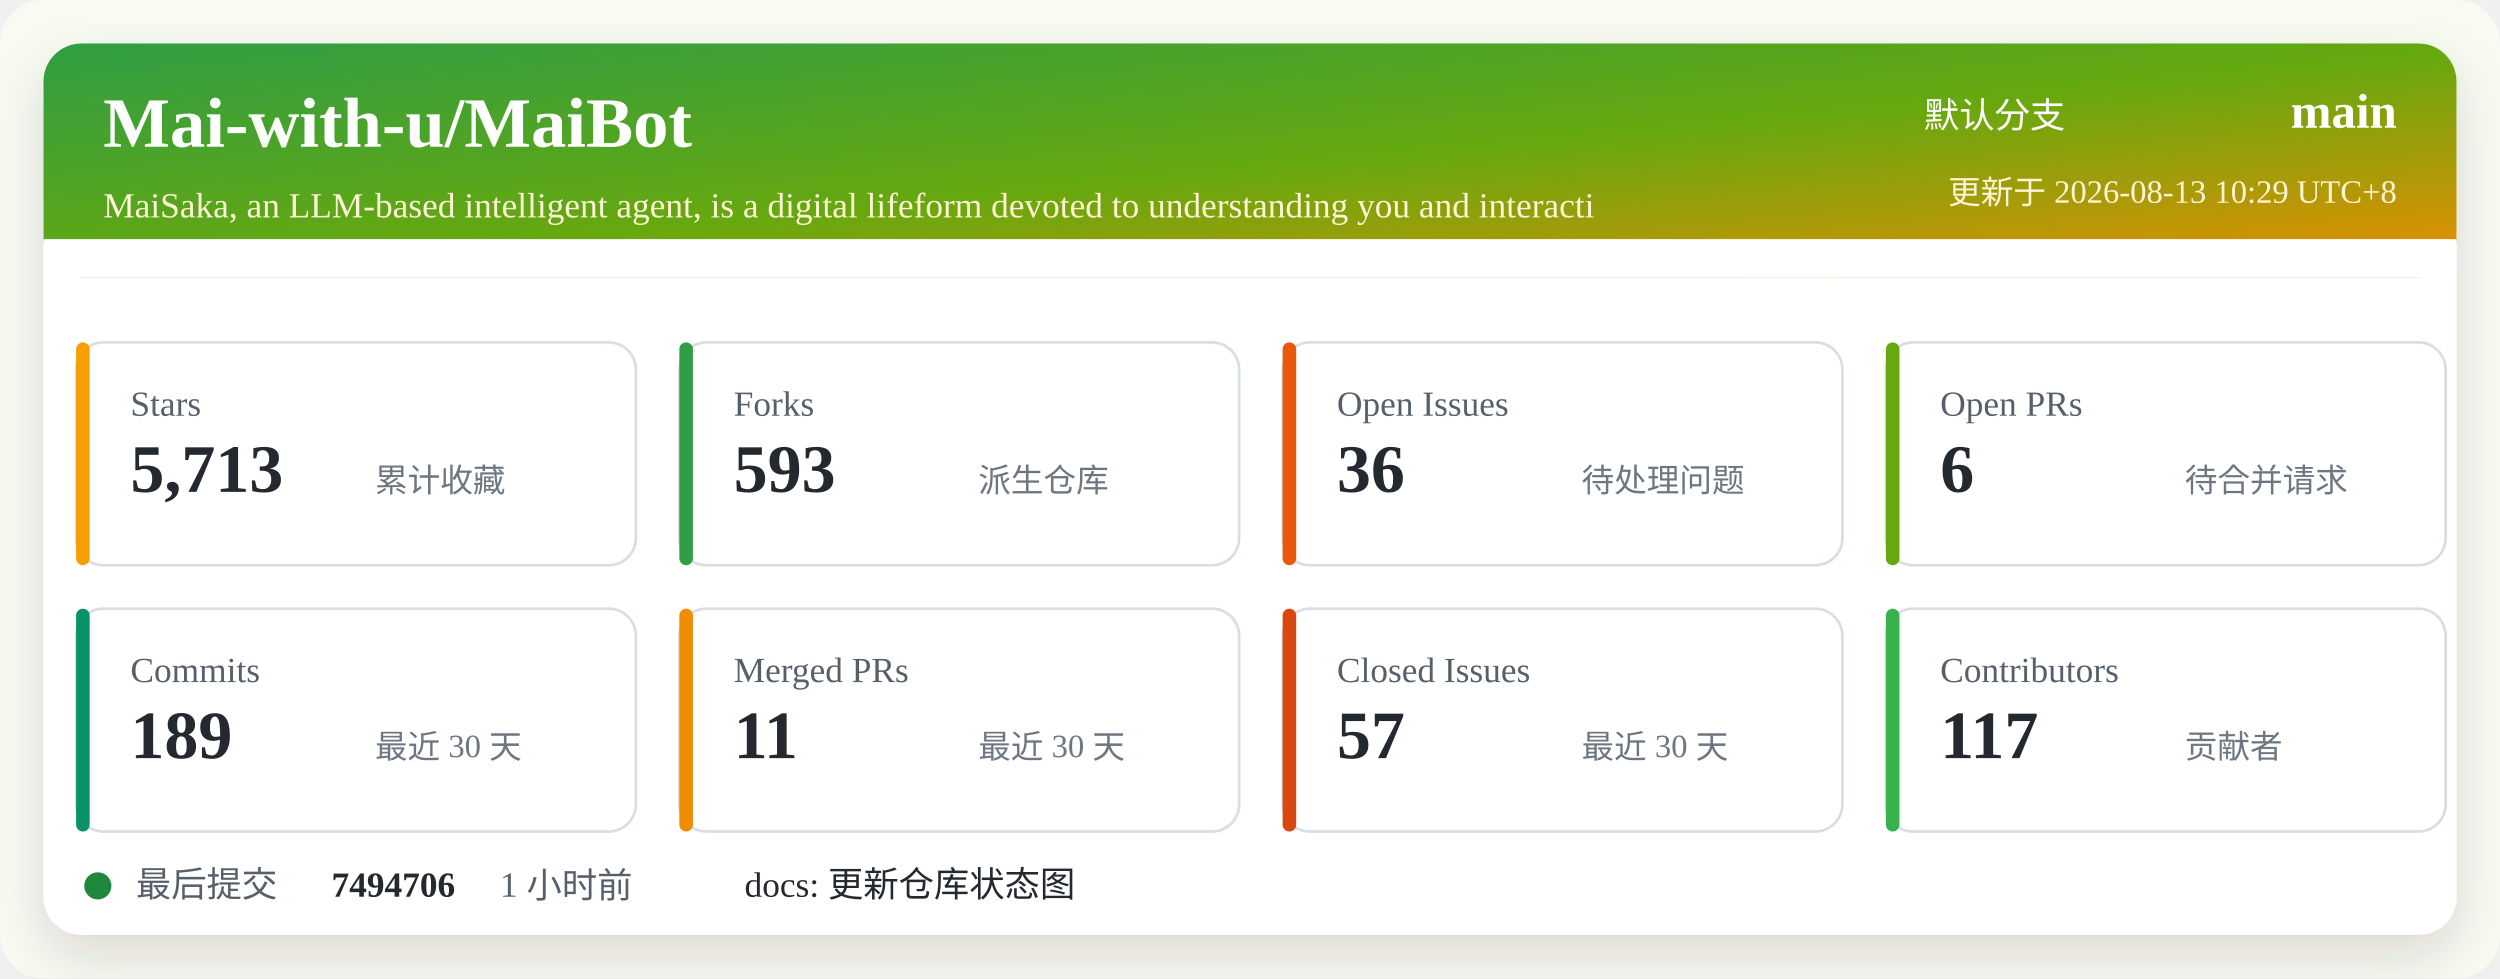
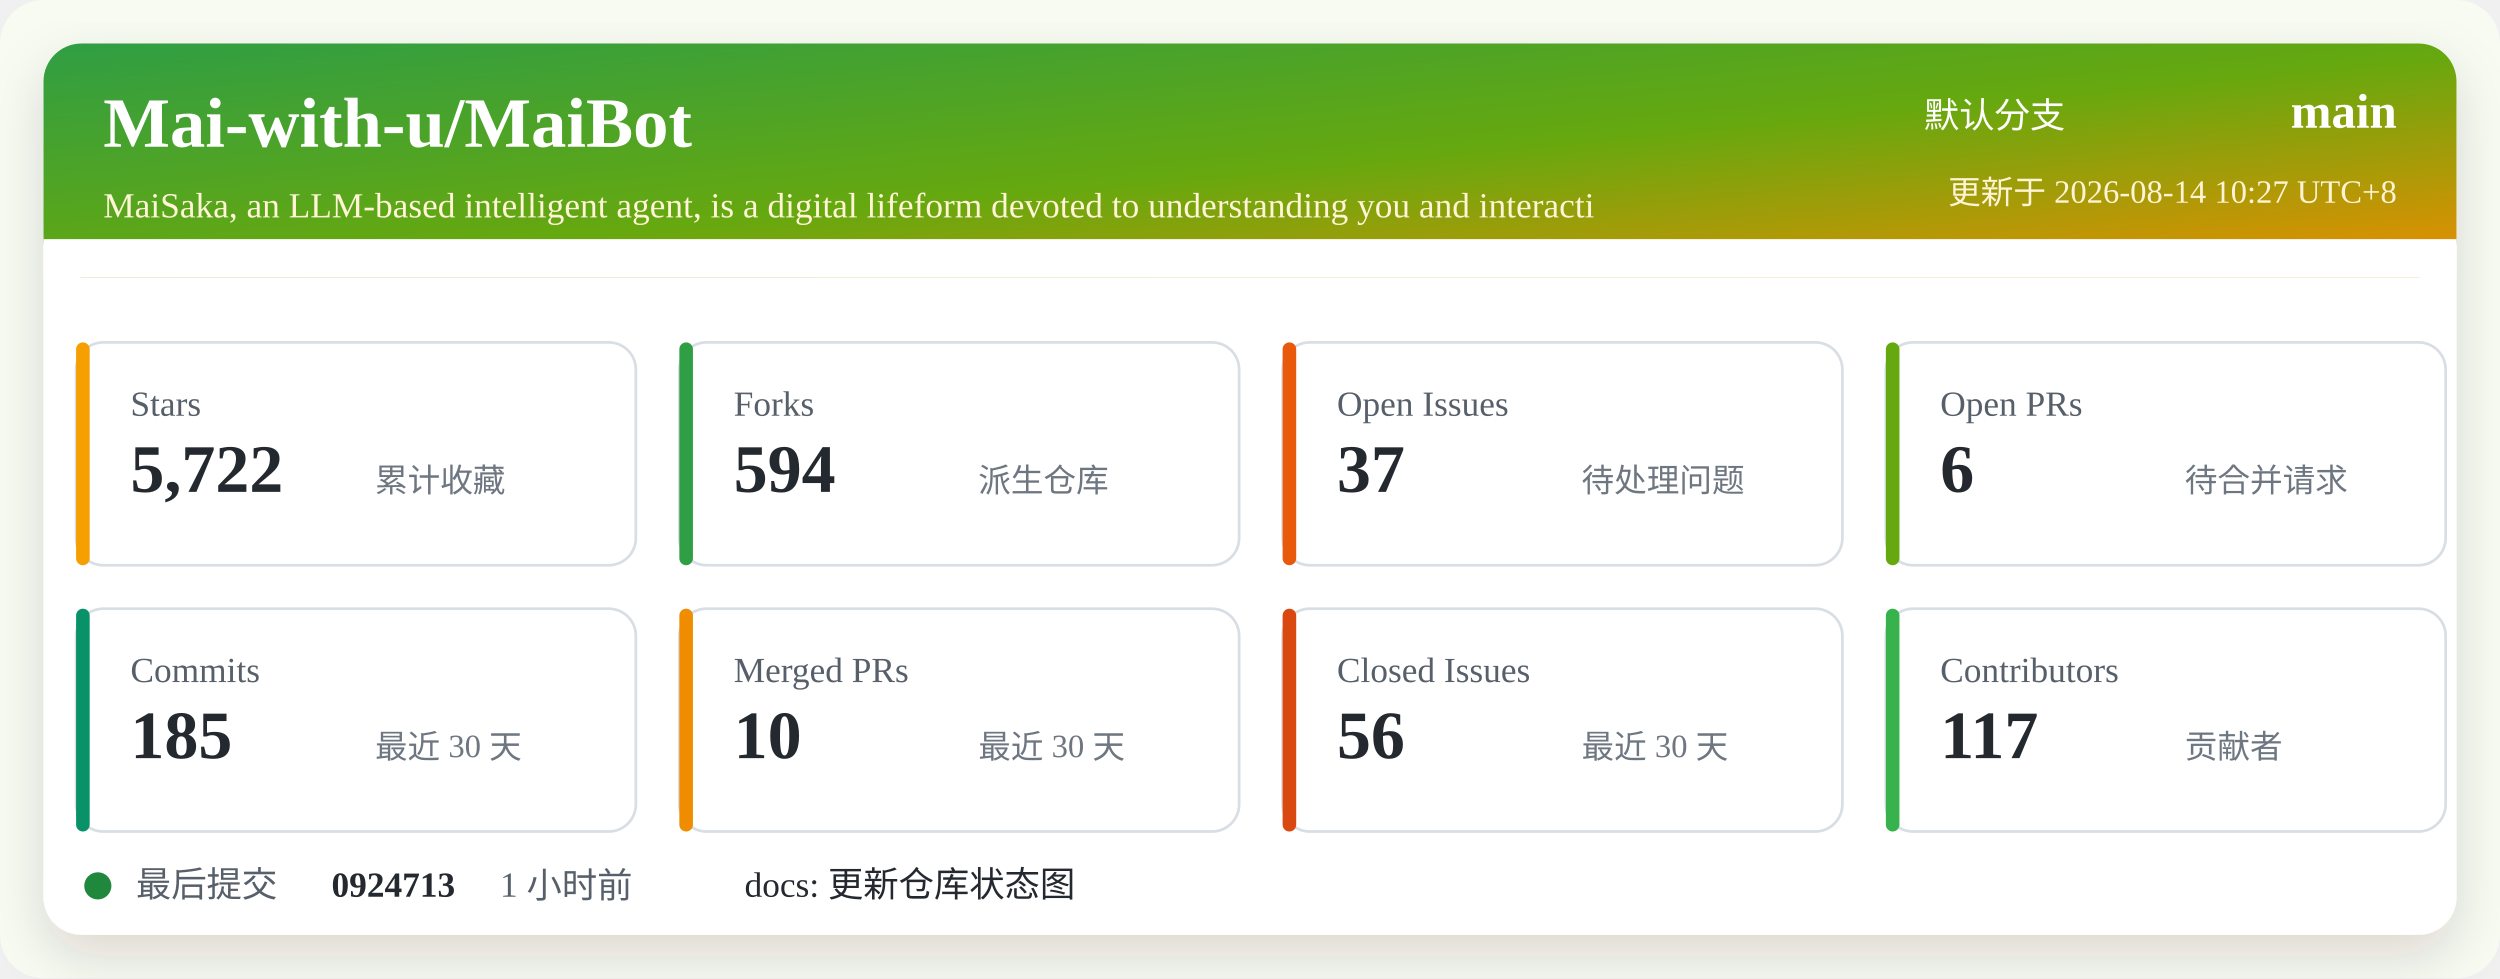
<svg xmlns="http://www.w3.org/2000/svg" width="920" height="360" viewBox="0 0 920 360" role="img" aria-labelledby="title desc">
  <defs>
    <linearGradient id="header" x1="0" x2="1" y1="0" y2="1">
      <stop offset="0%" stop-color="#2f9e44" />
      <stop offset="52%" stop-color="#66a80f" />
      <stop offset="100%" stop-color="#f08c00" />
    </linearGradient>
    <filter id="shadow" x="-5%" y="-5%" width="110%" height="110%">
      <feDropShadow dx="0" dy="8" stdDeviation="10" flood-color="#2b2318" flood-opacity="0.14" />
    </filter>
  </defs>
  <rect width="920" height="360" rx="16" fill="#f7fbf2" />
  <rect x="16" y="16" width="888" height="328" rx="14" fill="#ffffff" filter="url(#shadow)" />
  <rect x="16" y="16" width="888" height="86" rx="14" fill="url(#header)" />
  <path d="M16 88 H904 V102 H16 Z" fill="#ffffff" />
  <text x="38" y="54" fill="#ffffff" font-size="26" font-weight="700">Mai-with-u/MaiBot</text>
  <text x="38" y="80" fill="#fff4d6" font-size="13">MaiSaka, an LLM-based intelligent agent, is a digital lifeform devoted to understanding you and interacti</text>
  <text x="760" y="47" fill="#ffffff" font-size="13" text-anchor="end">默认分支</text>
  <text x="882" y="47" fill="#ffffff" font-size="18" font-weight="700" text-anchor="end">main</text>
-   <text x="882" y="75" fill="#fff4d6" font-size="12" text-anchor="end">更新于 2026-08-13 10:29 UTC+8</text>
+   <text x="882" y="75" fill="#fff4d6" font-size="12" text-anchor="end">更新于 2026-08-14 10:27 UTC+8</text>
  <g transform="translate(28 126)">
    <rect width="206" height="82" rx="10" fill="#ffffff" stroke="#d8dee4" />
    <rect x="0" y="0" width="5" height="82" rx="2.5" fill="#f59f00" />
    <text x="20" y="27" fill="#57606a" font-size="13">Stars</text>
-     <text x="20" y="55" fill="#24292f" font-size="25" font-weight="700">5,713</text>
+     <text x="20" y="55" fill="#24292f" font-size="25" font-weight="700">5,722</text>
    <text x="110" y="55" fill="#6e7781" font-size="12">累计收藏</text>
  </g>
  <g transform="translate(250 126)">
    <rect width="206" height="82" rx="10" fill="#ffffff" stroke="#d8dee4" />
    <rect x="0" y="0" width="5" height="82" rx="2.5" fill="#2f9e44" />
    <text x="20" y="27" fill="#57606a" font-size="13">Forks</text>
-     <text x="20" y="55" fill="#24292f" font-size="25" font-weight="700">593</text>
+     <text x="20" y="55" fill="#24292f" font-size="25" font-weight="700">594</text>
    <text x="110" y="55" fill="#6e7781" font-size="12">派生仓库</text>
  </g>
  <g transform="translate(472 126)">
    <rect width="206" height="82" rx="10" fill="#ffffff" stroke="#d8dee4" />
    <rect x="0" y="0" width="5" height="82" rx="2.5" fill="#e8590c" />
    <text x="20" y="27" fill="#57606a" font-size="13">Open Issues</text>
-     <text x="20" y="55" fill="#24292f" font-size="25" font-weight="700">36</text>
+     <text x="20" y="55" fill="#24292f" font-size="25" font-weight="700">37</text>
    <text x="110" y="55" fill="#6e7781" font-size="12">待处理问题</text>
  </g>
  <g transform="translate(694 126)">
    <rect width="206" height="82" rx="10" fill="#ffffff" stroke="#d8dee4" />
    <rect x="0" y="0" width="5" height="82" rx="2.5" fill="#66a80f" />
    <text x="20" y="27" fill="#57606a" font-size="13">Open PRs</text>
    <text x="20" y="55" fill="#24292f" font-size="25" font-weight="700">6</text>
    <text x="110" y="55" fill="#6e7781" font-size="12">待合并请求</text>
  </g>
  <g transform="translate(28 224)">
    <rect width="206" height="82" rx="10" fill="#ffffff" stroke="#d8dee4" />
    <rect x="0" y="0" width="5" height="82" rx="2.5" fill="#099268" />
    <text x="20" y="27" fill="#57606a" font-size="13">Commits</text>
-     <text x="20" y="55" fill="#24292f" font-size="25" font-weight="700">189</text>
+     <text x="20" y="55" fill="#24292f" font-size="25" font-weight="700">185</text>
    <text x="110" y="55" fill="#6e7781" font-size="12">最近 30 天</text>
  </g>
  <g transform="translate(250 224)">
    <rect width="206" height="82" rx="10" fill="#ffffff" stroke="#d8dee4" />
    <rect x="0" y="0" width="5" height="82" rx="2.5" fill="#f08c00" />
    <text x="20" y="27" fill="#57606a" font-size="13">Merged PRs</text>
-     <text x="20" y="55" fill="#24292f" font-size="25" font-weight="700">11</text>
+     <text x="20" y="55" fill="#24292f" font-size="25" font-weight="700">10</text>
    <text x="110" y="55" fill="#6e7781" font-size="12">最近 30 天</text>
  </g>
  <g transform="translate(472 224)">
    <rect width="206" height="82" rx="10" fill="#ffffff" stroke="#d8dee4" />
    <rect x="0" y="0" width="5" height="82" rx="2.5" fill="#d9480f" />
    <text x="20" y="27" fill="#57606a" font-size="13">Closed Issues</text>
-     <text x="20" y="55" fill="#24292f" font-size="25" font-weight="700">57</text>
+     <text x="20" y="55" fill="#24292f" font-size="25" font-weight="700">56</text>
    <text x="110" y="55" fill="#6e7781" font-size="12">最近 30 天</text>
  </g>
  <g transform="translate(694 224)">
    <rect width="206" height="82" rx="10" fill="#ffffff" stroke="#d8dee4" />
    <rect x="0" y="0" width="5" height="82" rx="2.5" fill="#37b24d" />
    <text x="20" y="27" fill="#57606a" font-size="13">Contributors</text>
    <text x="20" y="55" fill="#24292f" font-size="25" font-weight="700">117</text>
    <text x="110" y="55" fill="#6e7781" font-size="12">贡献者</text>
  </g>
  <g transform="translate(28 318)">
    <circle cx="8" cy="8" r="5" fill="#1f883d" />
    <text x="22" y="12" fill="#57606a" font-size="13">最后提交</text>
-     <text x="94" y="12" fill="#24292f" font-size="13" font-weight="700">7494706</text>
+     <text x="94" y="12" fill="#24292f" font-size="13" font-weight="700">0924713</text>
    <text x="156" y="12" fill="#57606a" font-size="13">1 小时前</text>
    <text x="246" y="12" fill="#24292f" font-size="13">docs: 更新仓库状态图</text>
  </g>
</svg>
